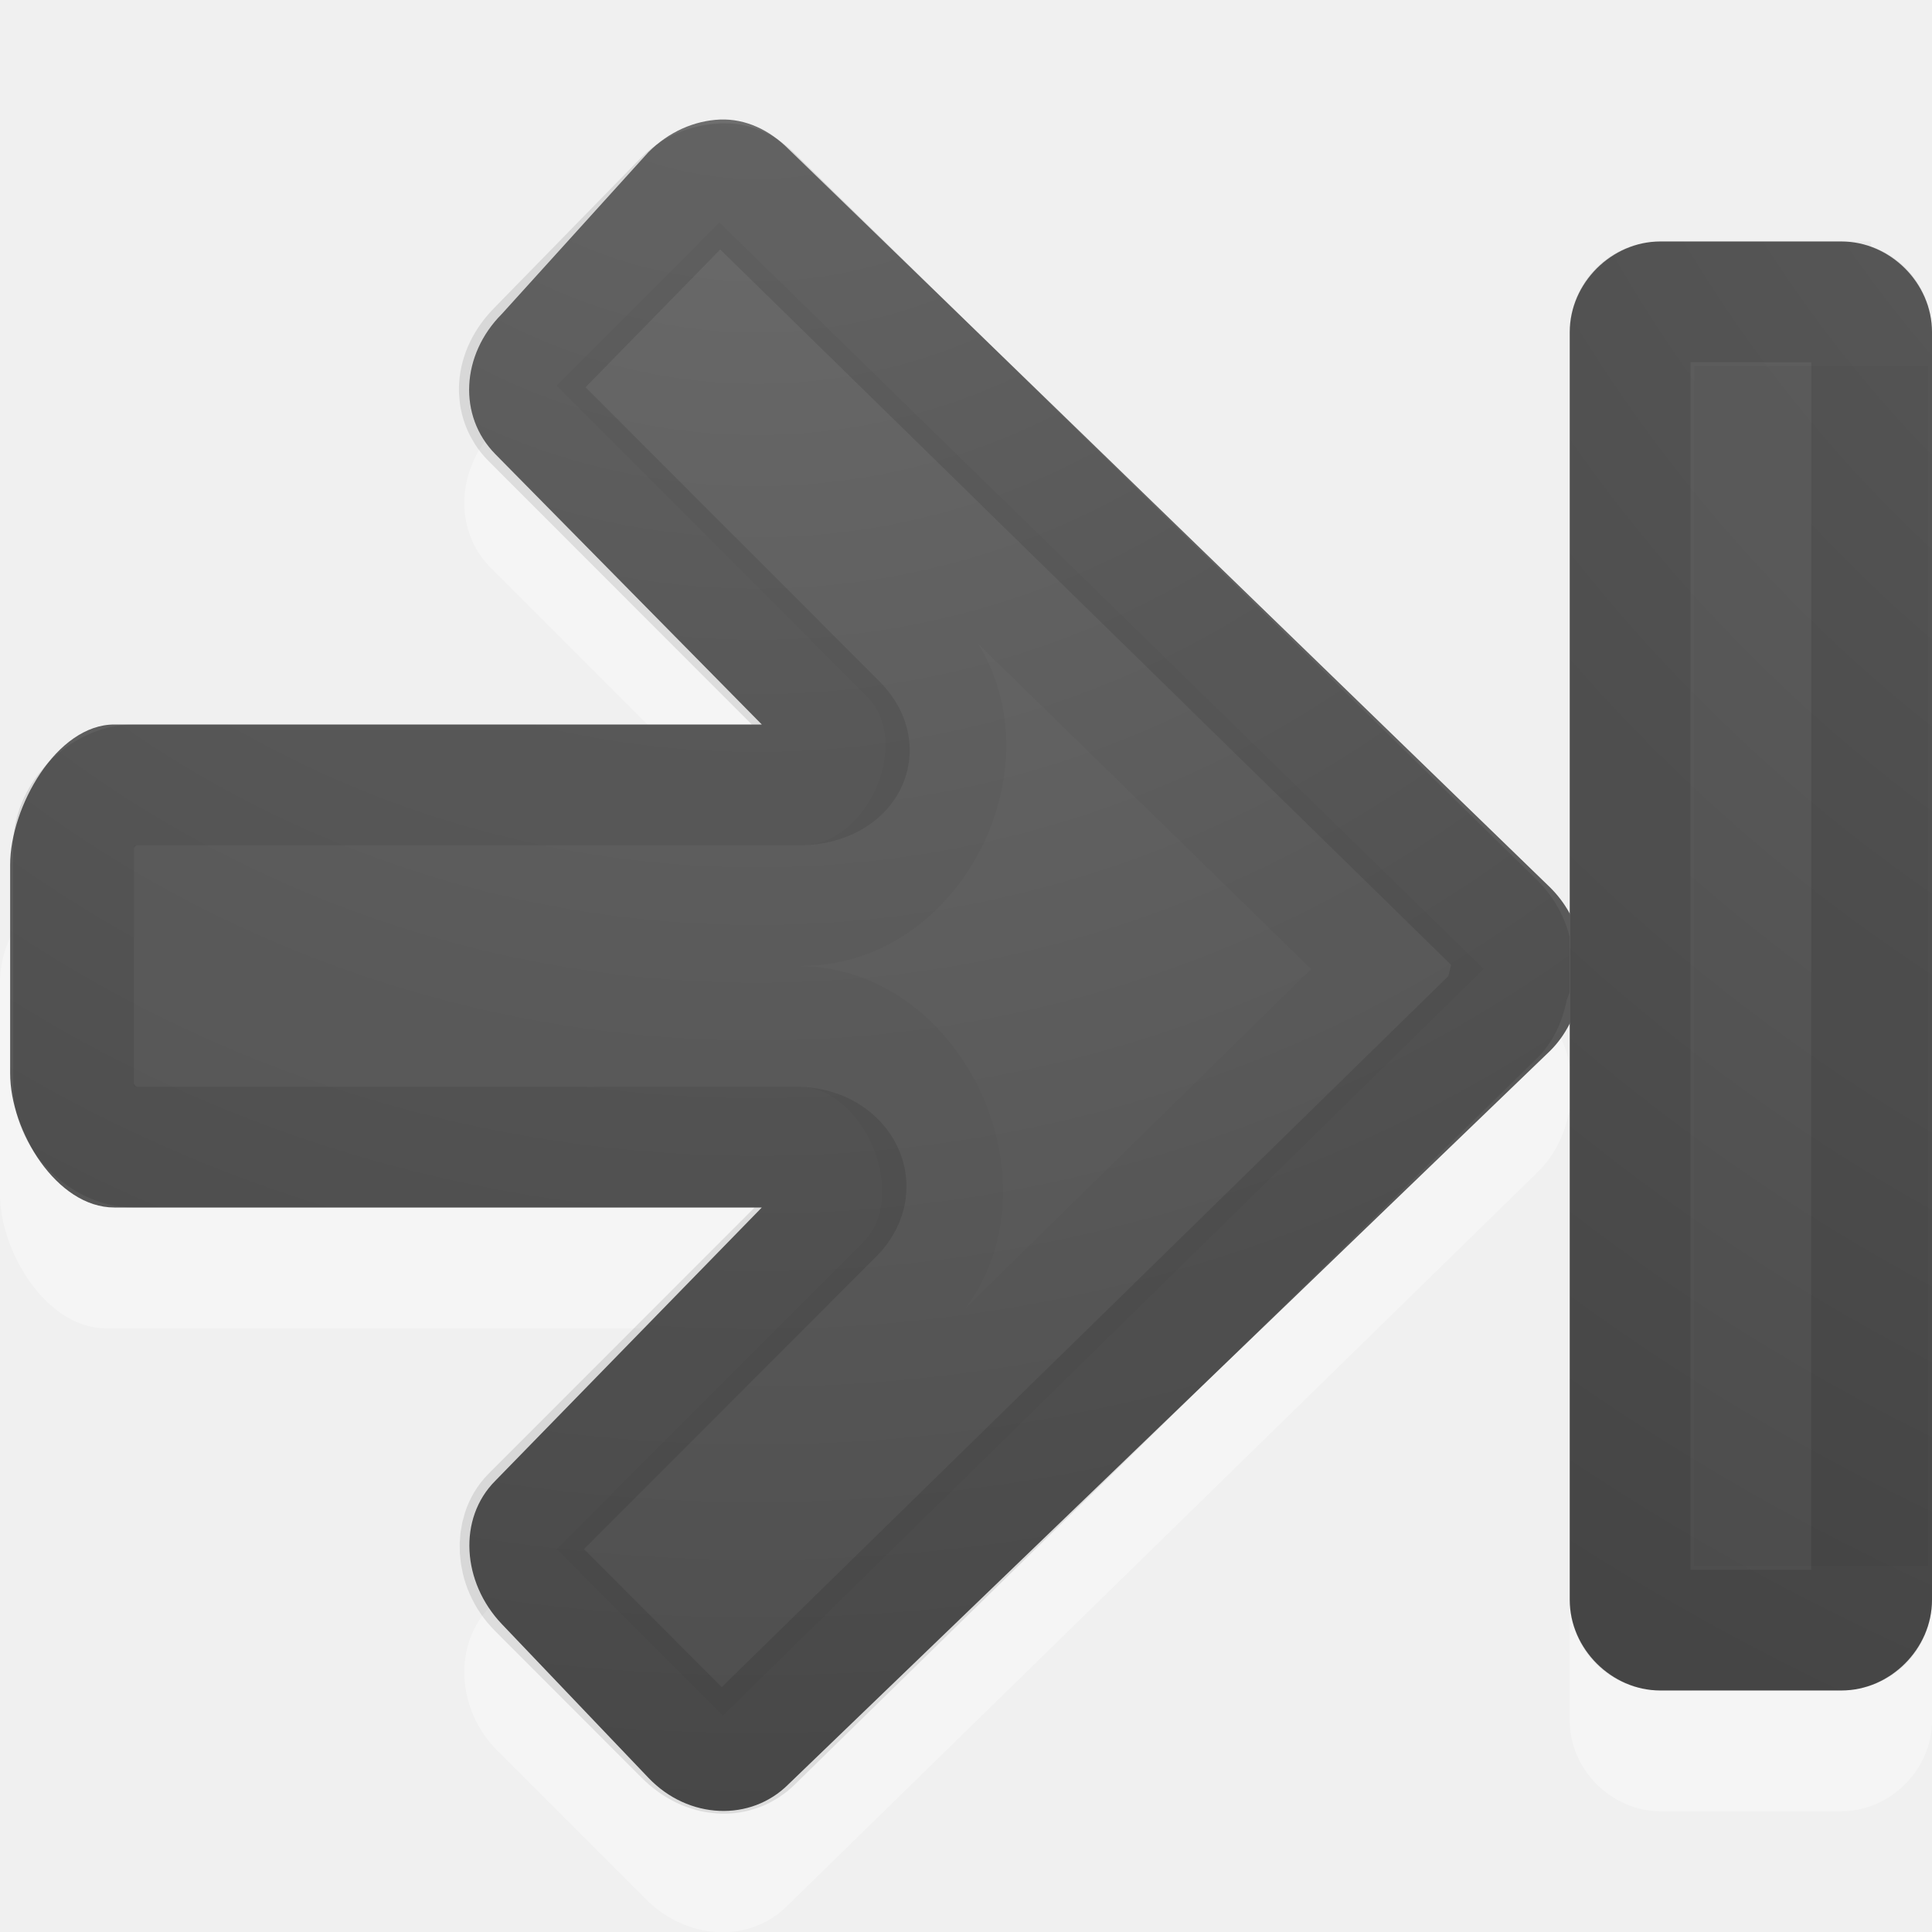
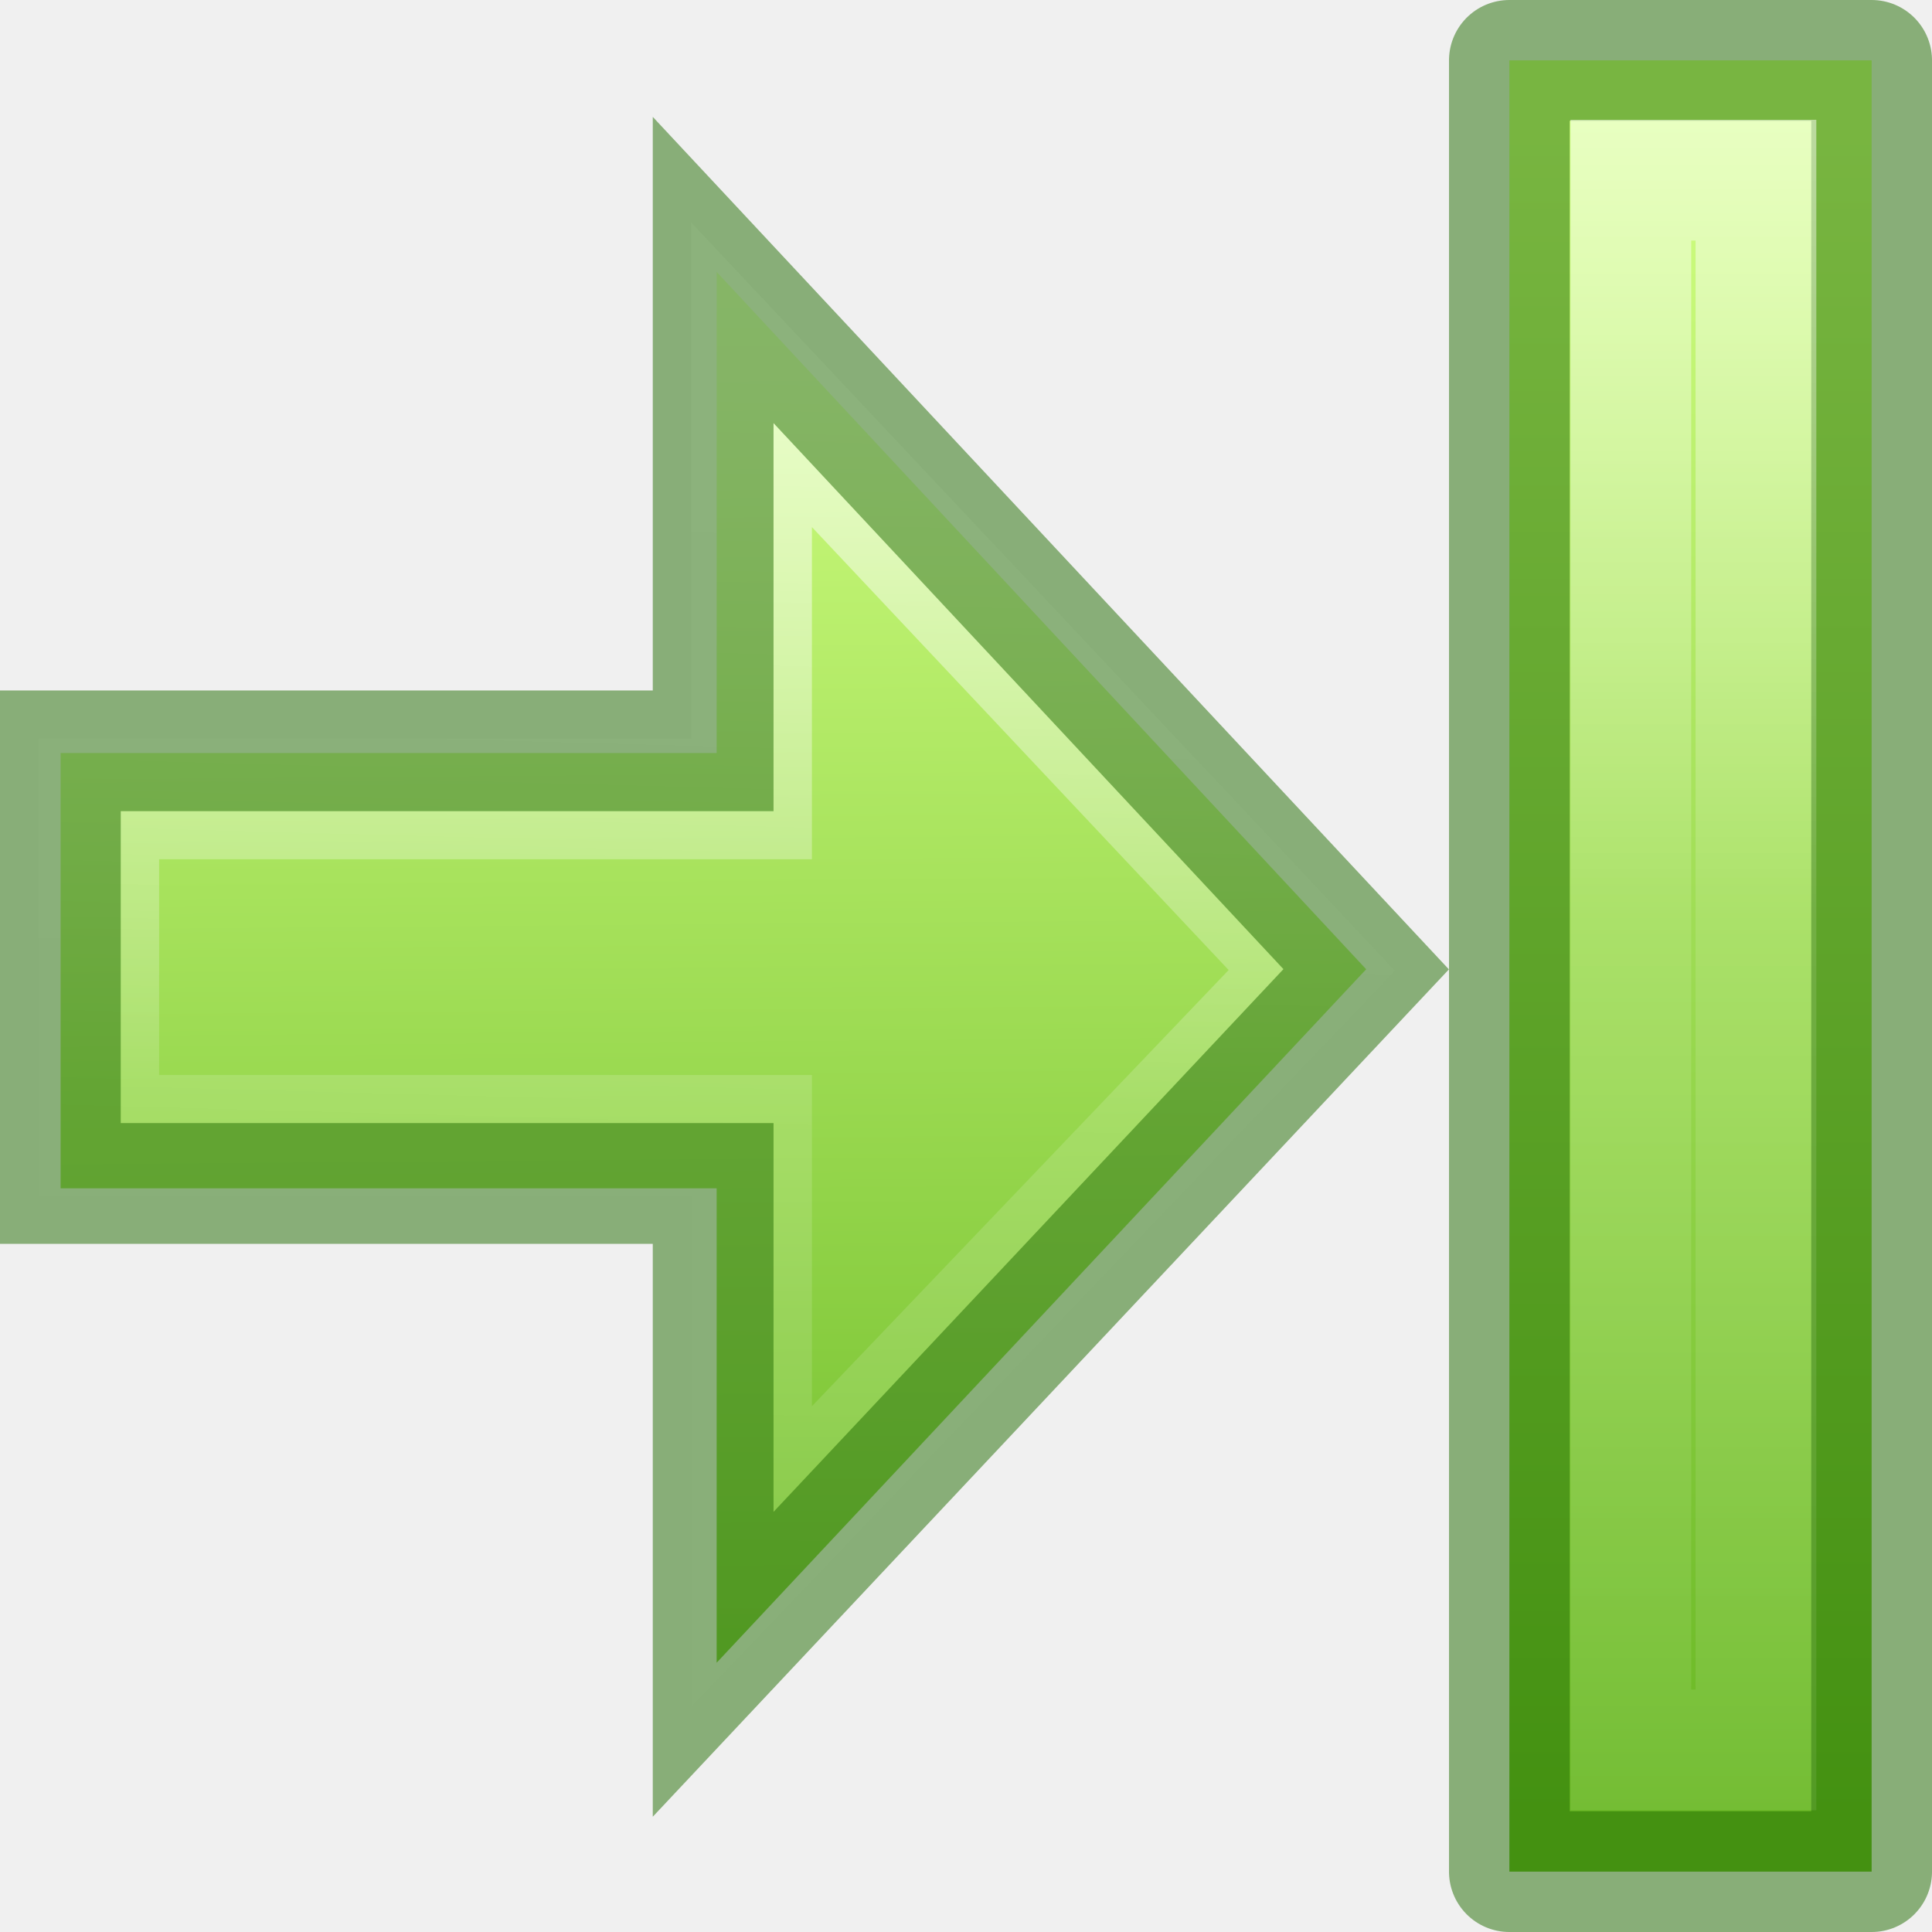
- <svg xmlns="http://www.w3.org/2000/svg" xmlns:xlink="http://www.w3.org/1999/xlink" id="svg4524" height="16" width="16" version="1.1">
+ <svg xmlns="http://www.w3.org/2000/svg" xmlns:ns1="http://www.openswatchbook.org/uri/2009/osb" xmlns:xlink="http://www.w3.org/1999/xlink" id="svg4524" height="16" width="16" version="1.1">
  <defs id="defs4526">
-     <radialGradient gradientTransform="matrix(0,1.295509,1.315286,0,31.26477,-22.2704)" gradientUnits="userSpaceOnUse" xlink:href="#linearGradient2867-449-88-871-390-598-476-591-434-148-57-177-641-289-620-227-114-444-680-744-4-1-5" id="radialGradient3896-0" fy="-19.005" fx="16.202" r="20" cy="-19.005" cx="16.202" />
-     <linearGradient id="linearGradient2867-449-88-871-390-598-476-591-434-148-57-177-641-289-620-227-114-444-680-744-4-1-5">
-       <stop offset="0" style="stop-color:#737373;stop-opacity:1" id="stop5430-5-0-9" />
-       <stop offset="0.262" style="stop-color:#636363;stop-opacity:1" id="stop5432-2-0-0" />
-       <stop offset="0.705" style="stop-color:#4b4b4b;stop-opacity:1" id="stop5434-9-6-8" />
-       <stop offset="1" style="stop-color:#3f3f3f;stop-opacity:1" id="stop5436-2-7-0" />
+     <linearGradient id="linearGradient1597">
+       <stop id="stop1589" style="stop-color:#ffffff;stop-opacity:1" offset="0" />
+       <stop id="stop1591" style="stop-color:#ffffff;stop-opacity:0.235" offset="0.469" />
+       <stop id="stop1593" style="stop-color:#ffffff;stop-opacity:0.157" offset="1" />
+       <stop id="stop1595" style="stop-color:#ffffff;stop-opacity:0.392" offset="1" />
    </linearGradient>
-     <linearGradient id="linearGradient2867-449-88-871-390-598-476-591-434-148-57-177-641-289-620-227-114-444-680-744-4-1-9">
-       <stop offset="0" style="stop-color:#737373;stop-opacity:1" id="stop5430-5-0-3" />
-       <stop offset="0.262" style="stop-color:#636363;stop-opacity:1" id="stop5432-2-0-5" />
-       <stop offset="0.705" style="stop-color:#4b4b4b;stop-opacity:1" id="stop5434-9-6-0" />
-       <stop offset="1" style="stop-color:#3f3f3f;stop-opacity:1" id="stop5436-2-7-9" />
+     <linearGradient id="linearGradient1353">
+       <stop id="stop1349" offset="0" style="stop-color:#d1ff82;stop-opacity:1" />
+       <stop id="stop1351" offset="1" style="stop-color:#68b723;stop-opacity:1" />
    </linearGradient>
-     <radialGradient gradientTransform="matrix(0,1.500001,-1.524125,0,0.040158,-24.0779)" gradientUnits="userSpaceOnUse" xlink:href="#linearGradient2867-449-88-871-390-598-476-591-434-148-57-177-641-289-620-227-114-444-680-744-4-1-9" id="radialGradient3081" fy="-19.005" fx="16.202" r="20" cy="-19.005" cx="16.202" />
+     <linearGradient ns1:paint="solid" id="linearGradient4526">
+       <stop id="stop4528" offset="0" style="stop-color:#ffffff;stop-opacity:1;" />
+     </linearGradient>
+     <linearGradient xlink:href="#linearGradient1353" id="linearGradient1582" gradientUnits="userSpaceOnUse" gradientTransform="matrix(0,0.3981626,0.3180172,0,-1.249095,-1.546536)" x1="9.539" y1="22.59" x2="41.557" y2="22.795" />
+     <linearGradient xlink:href="#linearGradient1597" id="linearGradient1584" gradientUnits="userSpaceOnUse" gradientTransform="matrix(-0.3194924,0,0,0.3981626,14.98379,-2.33972)" x1="27.417" y1="13.673" x2="28.119" y2="46.061" />
+     <linearGradient gradientTransform="matrix(0.9536638,0,0,1.134615,0.4999999,-15.5)" gradientUnits="userSpaceOnUse" y2="1.322" x2="15.205" y1="1.322" x1="0.524" id="linearGradient1403" xlink:href="#linearGradient1353" />
+     <linearGradient gradientTransform="matrix(1,0,0,0.871612,-1e-7,-15.76854)" gradientUnits="userSpaceOnUse" y2="2.029" x2="15" y1="2.029" x1="1" id="linearGradient1430" xlink:href="#linearGradient1597" />
  </defs>
-   <path style="opacity:0.35;color:#000000;fill:#ffffff;fill-opacity:1;fill-rule:nonzero;stroke:none;stroke-width:1;marker:none;visibility:visible;display:inline;overflow:visible;enable-background:accumulate" id="rect3811-1-7" d="m 5.948,2.003 c 0.215,-0.009 0.415,0.088 0.573,0.246 l 6.221,6.085 c 0.128,0.128 0.208,0.277 0.246,0.437 0.019,0.082 0.033,0.164 0.027,0.246 0.002,0.026 0.001,0.055 0,0.082 -0.008,0.048 -0.01,0.091 -0.027,0.136 -0.035,0.165 -0.114,0.332 -0.246,0.464 L 6.521,15.782 C 6.205,16.097 5.69,16.069 5.348,15.727 L 4.12,14.499 C 3.778,14.157 3.75,13.614 4.066,13.299 L 6.603,11 0.873,11 C 0.389,11 0,10.372 0,9.888 L 0,8.142 C 0,7.658 0.389,7.269 0.873,7.269 l 5.757,0 L 4.066,4.704 C 3.75,4.388 3.778,3.873 4.12,3.531 L 5.348,2.275 C 5.519,2.104 5.734,2.011 5.948,2.003 z" />
-   <path style="color:#000000;fill:url(#radialGradient3896-0);fill-opacity:1;fill-rule:nonzero;stroke:none;stroke-width:1;marker:none;visibility:visible;display:inline;overflow:visible;enable-background:accumulate" id="rect3811-1" d="m 5.963,0.99 c 0.212,-0.008 0.41,0.087 0.566,0.243 l 6.31,6.118 c 0.127,0.127 0.206,0.274 0.243,0.432 0.019,0.081 0.032,0.162 0.027,0.243 0.002,0.026 10e-4,0.055 0,0.081 -0.008,0.047 -0.01,0.09 -0.027,0.135 -0.035,0.163 -0.112,0.328 -0.243,0.459 L 6.529,14.777 C 6.217,15.089 5.7,15.069 5.37,14.723 L 4.156,13.45 C 3.826,13.104 3.79,12.575 4.102,12.263 L 6.309,10 0.947,10 C 0.469,10 0.084,9.367 0.084,8.889 l 0,-1.727 C 0.084,6.683 0.469,6 0.947,6 L 6.309,6 4.102,3.761 C 3.792,3.446 3.818,2.939 4.156,2.6 L 5.37,1.26 C 5.539,1.091 5.751,0.999 5.963,0.99 z" />
-   <path style="opacity:0.1;color:#000000;fill:none;stroke:#000000;stroke-width:1;stroke-linecap:round;stroke-linejoin:round;stroke-miterlimit:4;stroke-opacity:1;stroke-dasharray:none;stroke-dashoffset:0;marker:none;visibility:visible;display:inline;overflow:visible;enable-background:accumulate" id="path3996" d="m 5.99,1.521 c 0.073,-0.003 0.153,0.019 0.243,0.108 l 6.149,6.019 c 0.073,0.073 0.116,0.16 0.135,0.243 0.015,0.064 10e-4,0.092 0,0.108 -2.83e-4,0.009 -2.83e-4,0.018 0,0.027 -0.007,0.039 0.001,0.019 0,0.027 2.48e-4,0.004 7.36e-4,0.009 0,0.027 -0.012,0.026 -0.021,0.053 -0.027,0.081 -0.02,0.095 -0.045,0.18 -0.108,0.243 L 6.232,14.422 c -0.138,0.138 -0.372,0.14 -0.566,-0.054 L 4.453,13.153 C 4.267,12.967 4.269,12.689 4.399,12.559 L 6.907,10.049 C 7.138,9.812 6.941,9.508 6.61,9.5 l -5.501,0 c -0.248,0 -0.5,-0.252 -0.5,-0.5 l 0,-2 c 0,-0.248 0.252,-0.5 0.5,-0.5 0.784,0 3.618,0 5.528,0 C 6.968,6.492 7.165,6.239 6.934,6.001 L 4.399,3.464 C 4.261,3.326 4.259,3.091 4.453,2.897 L 5.666,1.656 C 5.763,1.558 5.89,1.525 5.99,1.521 z" />
-   <path style="opacity:0.03;color:#000000;fill:none;stroke:#000000;stroke-width:1;stroke-linecap:butt;stroke-linejoin:miter;stroke-miterlimit:4;stroke-opacity:1;stroke-dasharray:none;stroke-dashoffset:0;marker:none;visibility:visible;display:inline;overflow:visible;enable-background:accumulate" id="path3996-3" d="M 5.963,2.546 11.572,8.025 5.99,13.504 5.316,12.829 7.5,10.643 C 8.205,9.943 7.603,8.499 6.61,8.5 l -5.001,0 0,-1 5.028,0 C 7.63,7.501 8.232,6.107 7.527,5.407 L 5.316,3.194 z" />
-   <g id="g3069" transform="translate(-5,-4.000222)">
-     <path style="opacity:0.35;color:#000000;fill:#ffffff;fill-opacity:1;fill-rule:nonzero;stroke:none;stroke-width:1;marker:none;visibility:visible;display:inline;overflow:visible;enable-background:accumulate" id="path3999-9" d="m 18.75,6 c -0.404,0 -0.75,0.346 -0.75,0.75 l 0,11.5 c 0,0.404 0.346,0.75 0.75,0.75 l 1.5,0 c 0.404,0 0.75,-0.346 0.75,-0.75 0.006,-0.002 0,-11.5 0,-11.5 0,-0.404 -0.346,-0.75 -0.75,-0.75 z" />
-     <path style="opacity:0.03;fill:none;stroke:#000000;stroke-width:0.968;stroke-linecap:square;stroke-linejoin:miter;stroke-miterlimit:4;stroke-opacity:1;stroke-dasharray:none;stroke-dashoffset:0.7" id="path2343" d="m 20.012,6.484 -0.528,0 0,10.032 0.532,0 -0.004,-10.032 z" />
-     <path style="color:#000000;fill:url(#radialGradient3081);fill-opacity:1;fill-rule:nonzero;stroke:none;stroke-width:1;marker:none;visibility:visible;display:inline;overflow:visible;enable-background:accumulate" id="path3999" d="M 18.75,6 C 18.346,6 18,6.346 18,6.75 l 0,10.5 c 0,0.404 0.346,0.75 0.75,0.75 l 1.5,0 c 0.404,0 0.75,-0.346 0.75,-0.75 C 21,17.32 21,6.947 21,6.75 21,6.346 20.654,6 20.25,6 z" />
-     <path style="opacity:0.1;color:#000000;fill:none;stroke:#000000;stroke-width:1;stroke-linecap:round;stroke-linejoin:round;stroke-miterlimit:4;stroke-opacity:1;stroke-dasharray:none;marker:none;visibility:visible;display:inline;overflow:visible;enable-background:accumulate" id="rect3868" d="m 18.75,6.5 c -0.139,0 -0.25,0.112 -0.25,0.25 l 0,10.5 c 0,0.139 0.112,0.25 0.25,0.25 l 1.5,0 c 0.139,0 0.25,-0.112 0.25,-0.25 C 20.5,17.195 20.5,6.75 20.5,6.75 20.5,6.612 20.389,6.5 20.25,6.5 z" />
-     <path style="opacity:0.03;color:#000000;fill:none;stroke:#000000;stroke-width:1;stroke-linecap:butt;stroke-linejoin:miter;stroke-miterlimit:4;stroke-opacity:1;stroke-dasharray:none;marker:none;visibility:visible;display:inline;overflow:visible;enable-background:accumulate" id="path4060" d="m 19.531,7.531 0,8.938 0.938,0 0,-8.938 z" />
-   </g>
+   <path id="path4348-8" d="M 0.502,6.236 H 5.935 V 2.252 L 11.314,8.027 5.935,13.77 V 9.841 H 0.502 Z" style="display:inline;overflow:visible;visibility:visible;opacity:1;fill:url(#linearGradient1582);fill-opacity:1;fill-rule:nonzero;stroke:none;stroke-width:1;stroke-linecap:butt;stroke-linejoin:miter;stroke-miterlimit:4;stroke-dasharray:none;stroke-dashoffset:0;stroke-opacity:1;marker:none;marker-start:none;marker-mid:none;marker-end:none" />
+   <path style="display:inline;overflow:visible;visibility:visible;opacity:0.6;fill:none;fill-opacity:1;fill-rule:nonzero;stroke:url(#linearGradient1584);stroke-width:1;stroke-linecap:butt;stroke-linejoin:miter;stroke-miterlimit:4;stroke-dasharray:none;stroke-dashoffset:0;stroke-opacity:1;marker:none;marker-start:none;marker-mid:none;marker-end:none" d="M 6.224,3.104 10.864,8.036 6.224,12.893 V 9.403 H 0.818 V 6.616 H 6.224 Z" id="path4360-8" />
+   <path id="path849-4" d="M 0.5,6.218 H 5.906 V 2.236 L 11.314,8.027 5.906,13.783 V 9.801 H 0.5 Z" style="display:inline;overflow:visible;visibility:visible;opacity:0.5;fill:none;fill-opacity:1;fill-rule:nonzero;stroke:#206b00;stroke-width:1;stroke-linecap:butt;stroke-linejoin:miter;stroke-miterlimit:4;stroke-dasharray:none;stroke-dashoffset:0;stroke-opacity:1;marker:none;marker-start:none;marker-mid:none;marker-end:none" />
+   <rect transform="rotate(90)" y="-15.5" x="0.5" height="3" width="15" id="rect1395" style="opacity:1;fill:url(#linearGradient1403);fill-opacity:1;stroke:none;stroke-width:1;stroke-linecap:round;stroke-linejoin:round;stroke-miterlimit:4;stroke-dasharray:none;stroke-opacity:1" />
+   <rect transform="rotate(90)" y="-15.5" x="0.5" height="3" width="15" id="rect1407" style="opacity:1;fill:none;fill-opacity:0.737;stroke:#206c00;stroke-width:1;stroke-linecap:round;stroke-linejoin:round;stroke-miterlimit:4;stroke-dasharray:none;stroke-opacity:0.502" />
+   <rect transform="rotate(90)" ry="0" y="-14.542" x="1.492" height="1.036" width="13" id="rect1407-3" style="opacity:1;fill:none;fill-opacity:0.737;stroke:url(#linearGradient1430);stroke-width:1;stroke-linecap:butt;stroke-linejoin:miter;stroke-miterlimit:4;stroke-dasharray:none;stroke-opacity:0.502" />
</svg>
